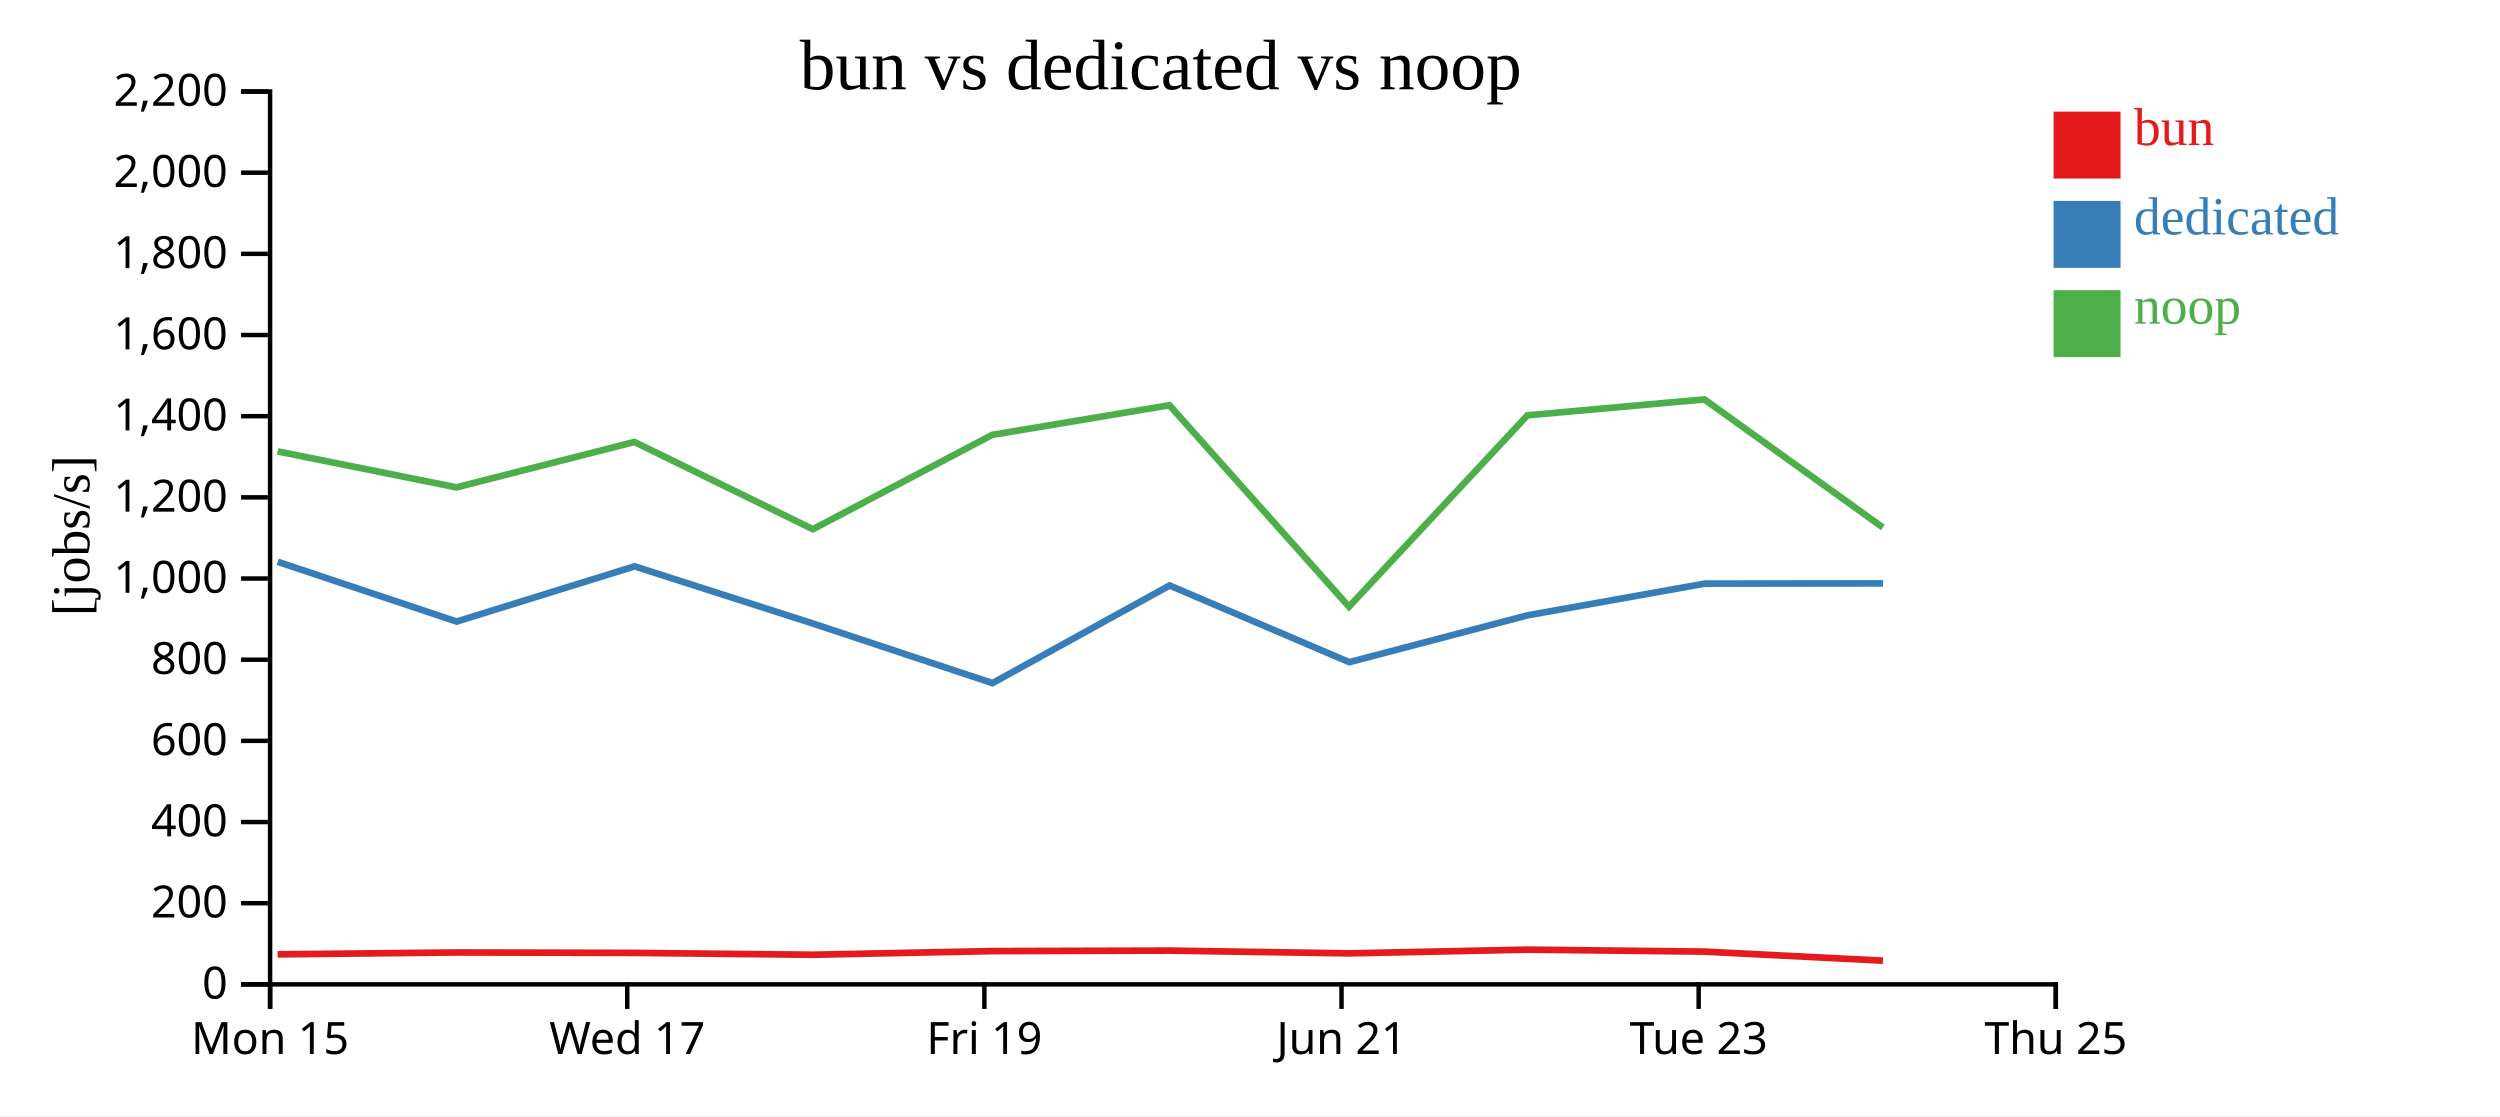
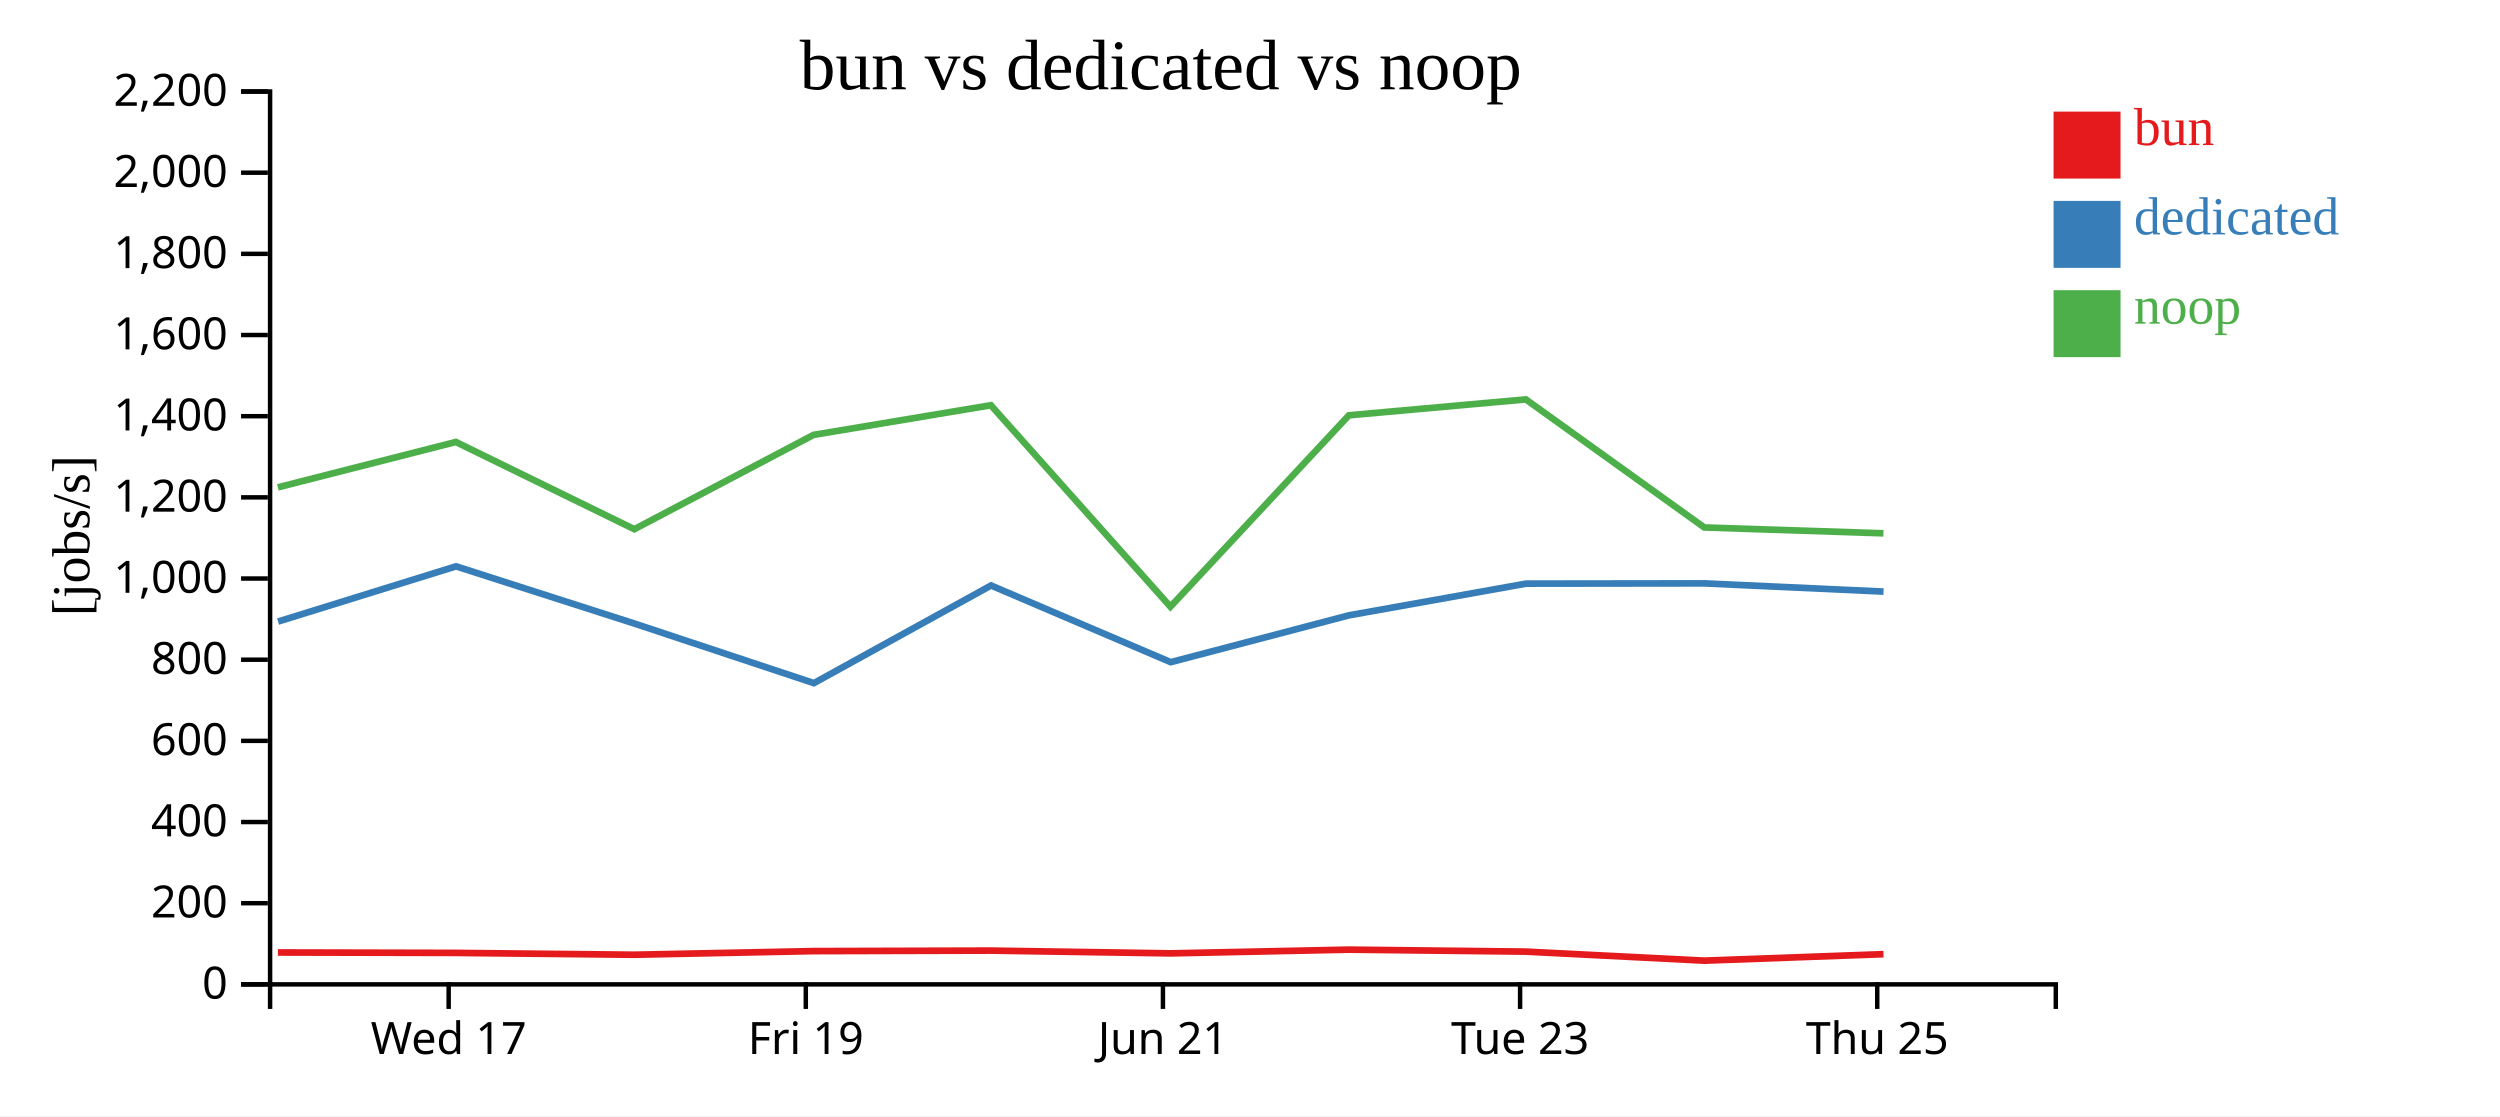
<svg xmlns="http://www.w3.org/2000/svg" width="560" height="250">
  <rect width="100%" height="100%" fill="white" />
  <g transform="translate(60,20)">
    <g transform="translate(0,200)" fill="none" font-size="10" font-family="sans-serif" text-anchor="middle">
      <path class="domain" stroke="currentColor" d="M0.5,6V0.5H400.5V6" />
-       <g class="tick" opacity="1" transform="translate(0.5,0)">
-         <line stroke="currentColor" y2="6" />
-         <text fill="currentColor" y="9" dy="0.71em">Mon 15</text>
-       </g>
-       <g class="tick" opacity="1" transform="translate(80.5,0)">
+       <g class="tick" opacity="1" transform="translate(40.5,0)">
        <line stroke="currentColor" y2="6" />
        <text fill="currentColor" y="9" dy="0.71em">Wed 17</text>
      </g>
-       <g class="tick" opacity="1" transform="translate(160.5,0)">
+       <g class="tick" opacity="1" transform="translate(120.5,0)">
        <line stroke="currentColor" y2="6" />
        <text fill="currentColor" y="9" dy="0.71em">Fri 19</text>
      </g>
-       <g class="tick" opacity="1" transform="translate(240.5,0)">
+       <g class="tick" opacity="1" transform="translate(200.5,0)">
        <line stroke="currentColor" y2="6" />
        <text fill="currentColor" y="9" dy="0.71em">Jun 21</text>
      </g>
-       <g class="tick" opacity="1" transform="translate(320.5,0)">
+       <g class="tick" opacity="1" transform="translate(280.5,0)">
        <line stroke="currentColor" y2="6" />
        <text fill="currentColor" y="9" dy="0.71em">Tue 23</text>
      </g>
-       <g class="tick" opacity="1" transform="translate(400.5,0)">
+       <g class="tick" opacity="1" transform="translate(360.5,0)">
        <line stroke="currentColor" y2="6" />
        <text fill="currentColor" y="9" dy="0.71em">Thu 25</text>
      </g>
    </g>
    <g fill="none" font-size="10" font-family="sans-serif" text-anchor="end">
      <path class="domain" stroke="currentColor" d="M-6,200.5H0.5V0.5H-6" />
      <g class="tick" opacity="1" transform="translate(0,200.5)">
        <line stroke="currentColor" x2="-6" />
        <text fill="currentColor" x="-9" dy="0.32em">0</text>
      </g>
      <g class="tick" opacity="1" transform="translate(0,182.3182)">
        <line stroke="currentColor" x2="-6" />
        <text fill="currentColor" x="-9" dy="0.32em">200</text>
      </g>
      <g class="tick" opacity="1" transform="translate(0,164.1364)">
        <line stroke="currentColor" x2="-6" />
        <text fill="currentColor" x="-9" dy="0.32em">400</text>
      </g>
      <g class="tick" opacity="1" transform="translate(0,145.9545)">
        <line stroke="currentColor" x2="-6" />
        <text fill="currentColor" x="-9" dy="0.32em">600</text>
      </g>
      <g class="tick" opacity="1" transform="translate(0,127.7727)">
        <line stroke="currentColor" x2="-6" />
        <text fill="currentColor" x="-9" dy="0.32em">800</text>
      </g>
      <g class="tick" opacity="1" transform="translate(0,109.5909)">
        <line stroke="currentColor" x2="-6" />
        <text fill="currentColor" x="-9" dy="0.32em">1,000</text>
      </g>
      <g class="tick" opacity="1" transform="translate(0,91.40909)">
        <line stroke="currentColor" x2="-6" />
        <text fill="currentColor" x="-9" dy="0.32em">1,200</text>
      </g>
      <g class="tick" opacity="1" transform="translate(0,73.22727)">
        <line stroke="currentColor" x2="-6" />
        <text fill="currentColor" x="-9" dy="0.32em">1,400</text>
      </g>
      <g class="tick" opacity="1" transform="translate(0,55.04545)">
        <line stroke="currentColor" x2="-6" />
        <text fill="currentColor" x="-9" dy="0.32em">1,600</text>
      </g>
      <g class="tick" opacity="1" transform="translate(0,36.86364)">
        <line stroke="currentColor" x2="-6" />
        <text fill="currentColor" x="-9" dy="0.32em">1,800</text>
      </g>
      <g class="tick" opacity="1" transform="translate(0,18.68182)">
        <line stroke="currentColor" x2="-6" />
        <text fill="currentColor" x="-9" dy="0.32em">2,000</text>
      </g>
      <g class="tick" opacity="1" transform="translate(0,0.5)">
        <line stroke="currentColor" x2="-6" />
        <text fill="currentColor" x="-9" dy="0.32em">2,200</text>
      </g>
    </g>
    <text text-anchor="middle" style="font-size: 12px" transform="rotate(-90)" y="-40" x="-100">[jobs/s]</text>
    <text text-anchor="middle" style="font-size: 16px" y="0" x="200">bun vs dedicated vs noop</text>
-     <path class="line" fill="none" stroke="#e41a1c" stroke-width="1.5" d="M2.191,193.772L42.251,193.353L82.117,193.45L122.1,193.862L162.253,193.048L201.963,192.936L242.188,193.553L282.162,192.72L321.796,193.163L361.769,195.188" />
-     <path class="line" fill="none" stroke="#377eb8" stroke-width="1.5" d="M2.209,105.844L42.285,119.23L82.144,106.86L122.135,119.685L162.309,133.018L201.991,111.149L242.238,128.326L282.204,117.825L321.836,110.734L361.799,110.679" />
-     <path class="line" fill="none" stroke="#4daf4a" stroke-width="1.5" d="M2.177,81.116L42.237,89.167L82.104,79.001L122.086,98.539L162.24,77.413L201.95,70.772L242.175,115.903L282.15,73.028L321.783,69.465L361.753,98.149" />
+     <path class="line" fill="none" stroke="#e41a1c" stroke-width="1.5" d="M2.251,193.353L42.117,193.45L82.1,193.862L122.253,193.048L161.963,192.936L202.188,193.553L242.162,192.72L281.796,193.163L321.769,195.188L361.899,193.734" />
+     <path class="line" fill="none" stroke="#377eb8" stroke-width="1.5" d="M2.285,119.23L42.144,106.86L82.135,119.685L122.309,133.018L161.991,111.149L202.238,128.326L242.204,117.825L281.836,110.734L321.799,110.679L361.913,112.517" />
+     <path class="line" fill="none" stroke="#4daf4a" stroke-width="1.5" d="M2.237,89.167L42.104,79.001L82.086,98.539L122.24,77.413L161.95,70.772L202.175,115.903L242.15,73.028L281.783,69.465L321.753,98.149L361.885,99.463" />
    <rect class="dot" x="400" y="5" width="15" height="15" style="fill: #e41a1c;" />
    <rect class="dot" x="400" y="25" width="15" height="15" style="fill: #377eb8;" />
    <rect class="dot" x="400" y="45" width="15" height="15" style="fill: #4daf4a;" />
    <text class="label" x="418" y="12.5" style="fill: #e41a1c; alignment-baseline: middle;" text-anchor="left">bun</text>
    <text class="label" x="418" y="32.5" style="fill: #377eb8; alignment-baseline: middle;" text-anchor="left">dedicated</text>
    <text class="label" x="418" y="52.5" style="fill: #4daf4a; alignment-baseline: middle;" text-anchor="left">noop</text>
  </g>
</svg>
